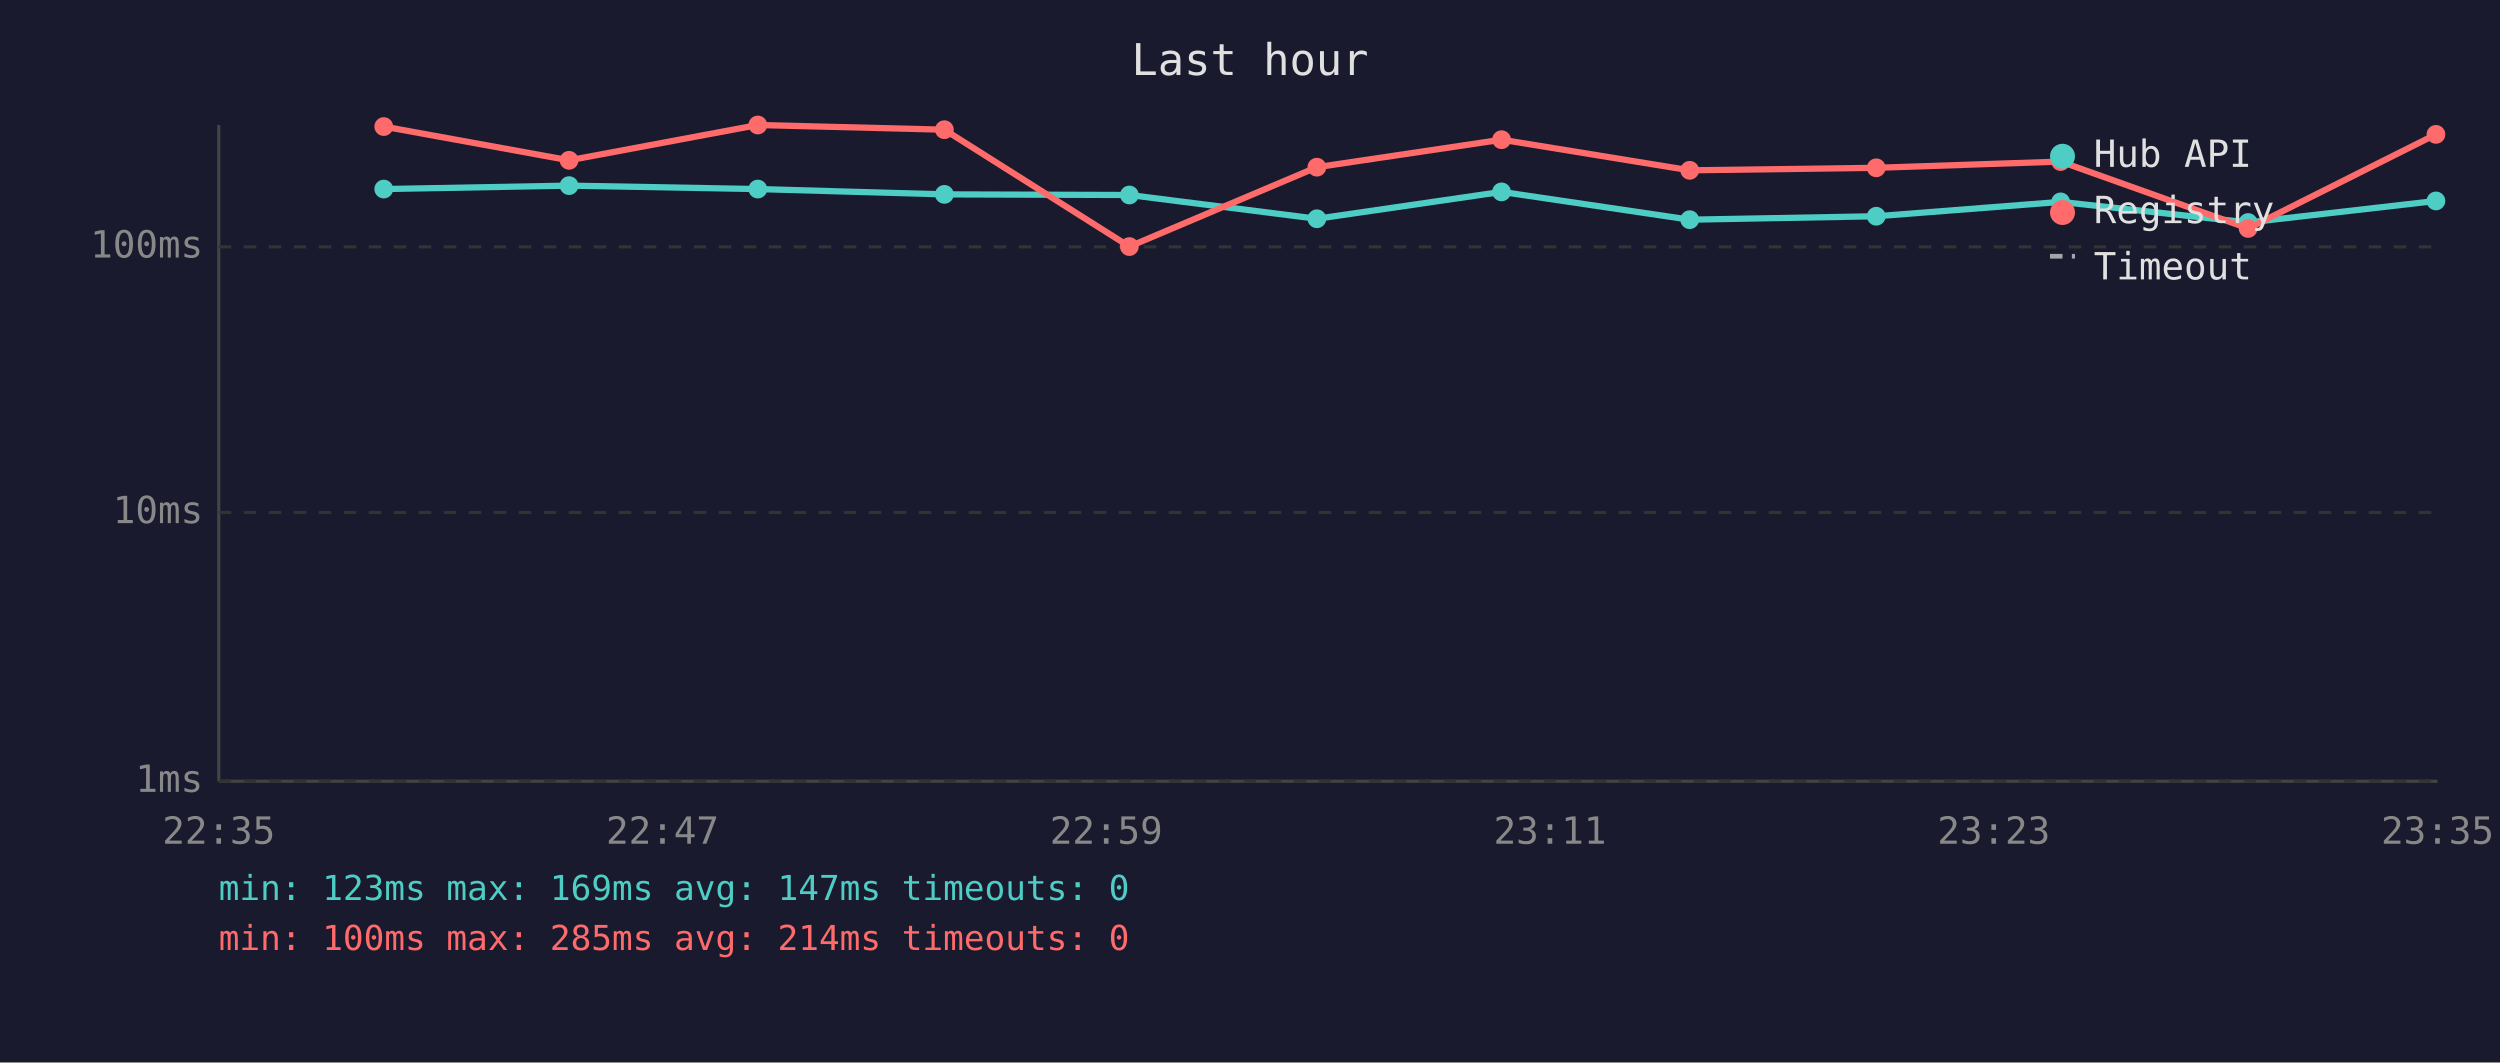
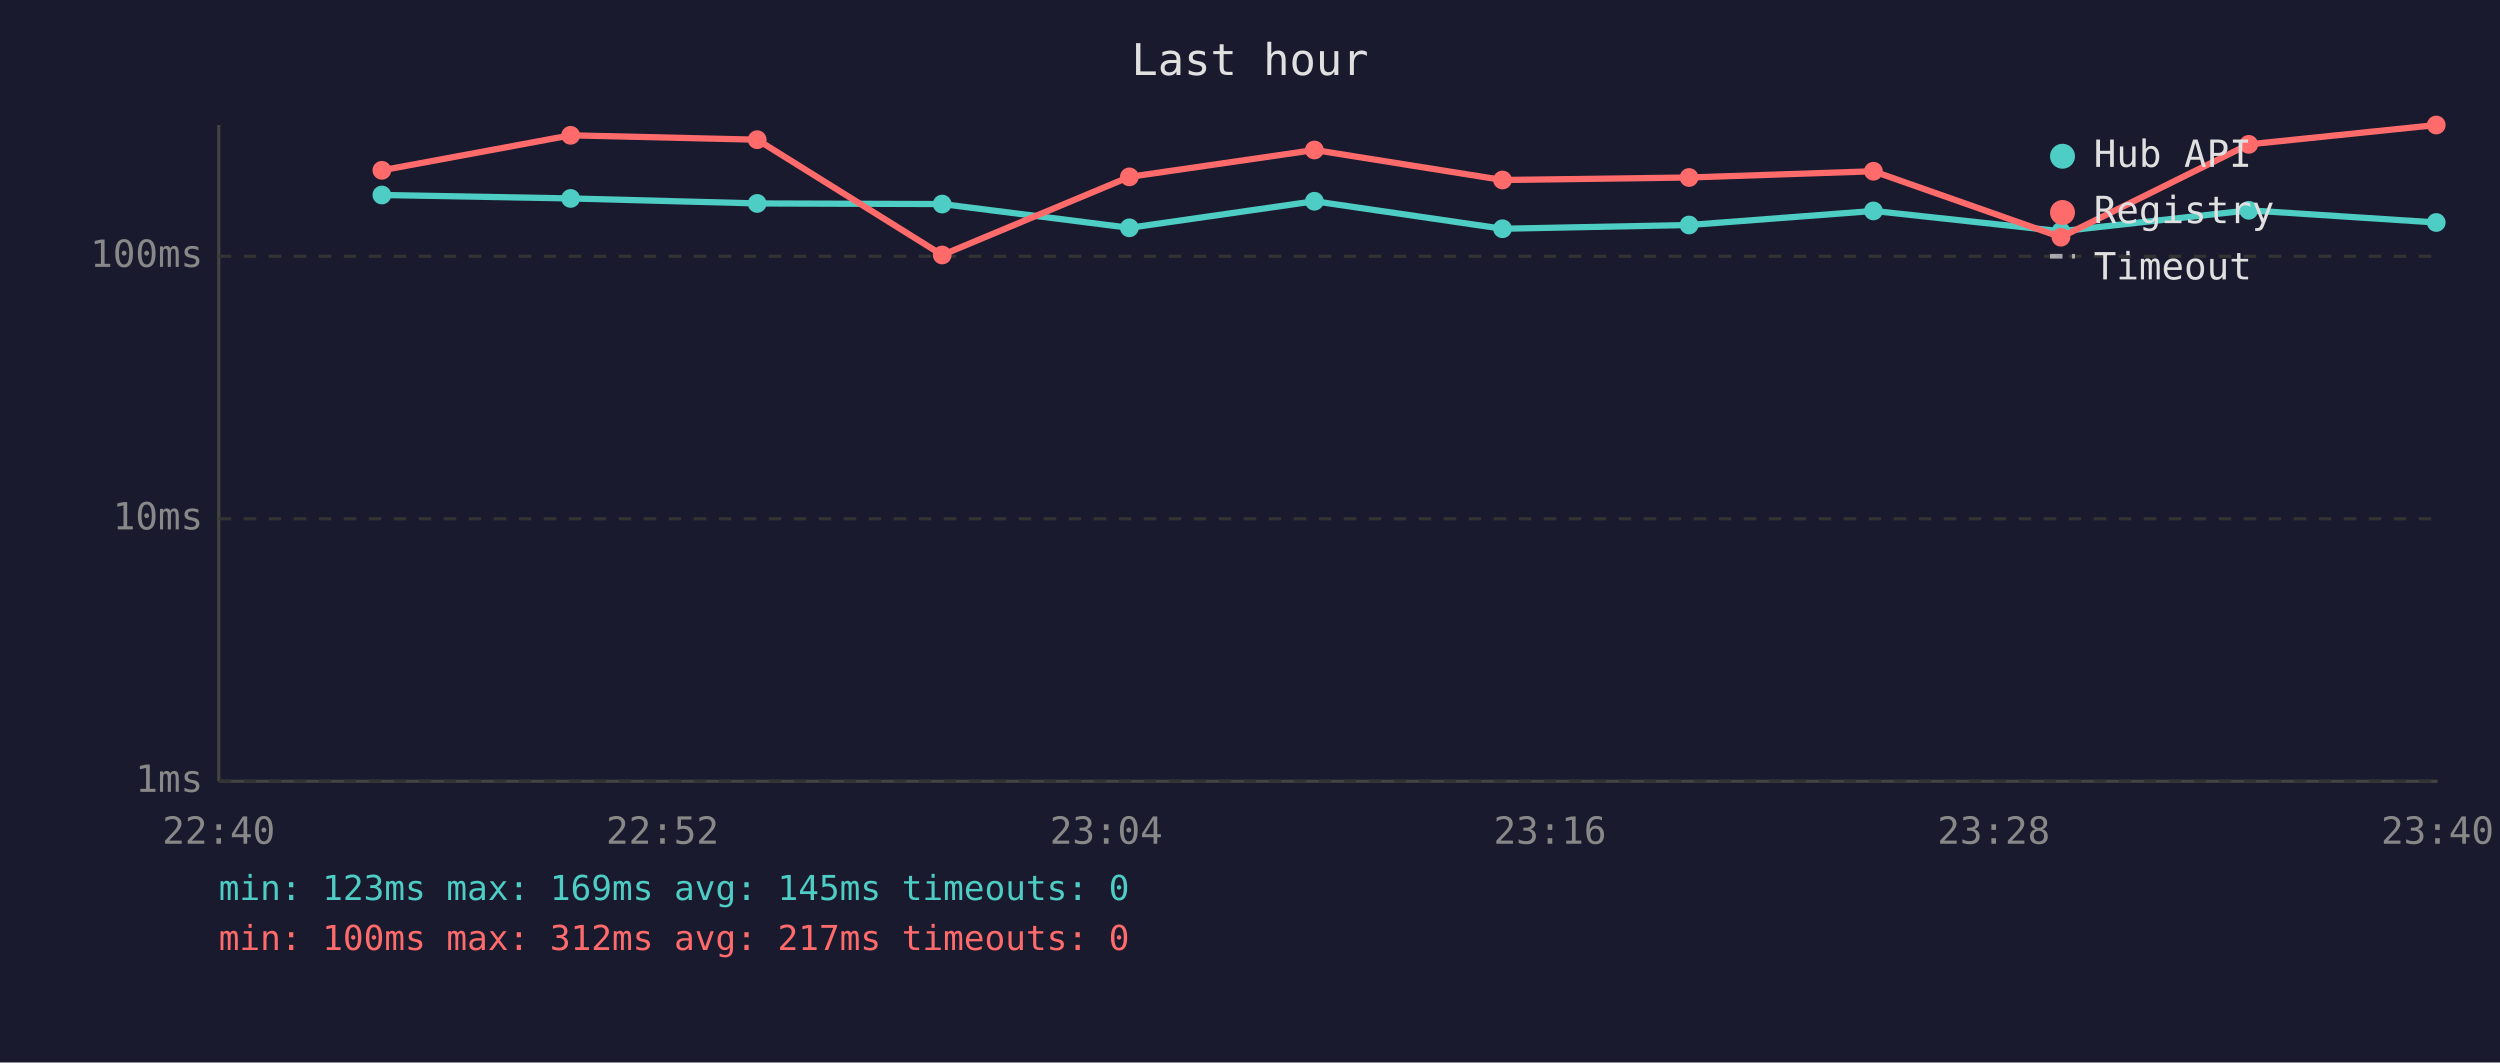
<svg xmlns="http://www.w3.org/2000/svg" viewBox="0 0 800 340" font-family="monospace" font-size="12">
  <rect width="800" height="340" fill="#1a1a2e" />
  <text x="400" y="24" fill="#e0e0e0" font-size="14" text-anchor="middle">Last hour</text>
  <line x1="70" y1="40" x2="70" y2="250" stroke="#444" stroke-width="1" />
  <line x1="70" y1="250" x2="780" y2="250" stroke="#444" stroke-width="1" />
  <line x1="70" y1="250" x2="780" y2="250" stroke="#333" stroke-width="1" stroke-dasharray="4" />
  <text x="65" y="250" fill="#888" text-anchor="end" dominant-baseline="middle">1ms</text>
-   <line x1="70" y1="164" x2="780" y2="164" stroke="#333" stroke-width="1" stroke-dasharray="4" />
-   <text x="65" y="164" fill="#888" text-anchor="end" dominant-baseline="middle">10ms</text>
-   <line x1="70" y1="79" x2="780" y2="79" stroke="#333" stroke-width="1" stroke-dasharray="4" />
-   <text x="65" y="79" fill="#888" text-anchor="end" dominant-baseline="middle">100ms</text>
-   <text x="70" y="270" fill="#888" text-anchor="middle">22:35</text>
-   <text x="212" y="270" fill="#888" text-anchor="middle">22:47</text>
-   <text x="354" y="270" fill="#888" text-anchor="middle">22:59</text>
-   <text x="496" y="270" fill="#888" text-anchor="middle">23:11</text>
-   <text x="638" y="270" fill="#888" text-anchor="middle">23:23</text>
-   <text x="780" y="270" fill="#888" text-anchor="middle">23:35</text>
-   <polyline points="122.8,60.5 182.1,59.4 242.5,60.5 302.2,62.2 361.4,62.4 421.4,70.0 480.5,61.4 540.7,70.3 600.4,69.2 659.4,64.6 719.4,71.2 779.5,64.3" fill="none" stroke="#4ecdc4" stroke-width="2" opacity="1" />
-   <circle cx="122.8" cy="60.5" r="3" fill="#4ecdc4" />
-   <circle cx="182.1" cy="59.4" r="3" fill="#4ecdc4" />
-   <circle cx="242.5" cy="60.5" r="3" fill="#4ecdc4" />
-   <circle cx="302.2" cy="62.2" r="3" fill="#4ecdc4" />
-   <circle cx="361.4" cy="62.4" r="3" fill="#4ecdc4" />
-   <circle cx="421.4" cy="70.0" r="3" fill="#4ecdc4" />
-   <circle cx="480.5" cy="61.4" r="3" fill="#4ecdc4" />
-   <circle cx="540.7" cy="70.3" r="3" fill="#4ecdc4" />
-   <circle cx="600.4" cy="69.2" r="3" fill="#4ecdc4" />
-   <circle cx="659.4" cy="64.6" r="3" fill="#4ecdc4" />
-   <circle cx="719.4" cy="71.2" r="3" fill="#4ecdc4" />
-   <circle cx="779.5" cy="64.3" r="3" fill="#4ecdc4" />
-   <polyline points="122.8,40.5 182.1,51.3 242.5,40.0 302.2,41.5 361.4,78.9 421.4,53.5 480.5,44.7 540.7,54.5 600.4,53.7 659.4,51.7 719.4,73.1 779.5,43.0" fill="none" stroke="#ff6b6b" stroke-width="2" opacity="1" />
-   <circle cx="122.8" cy="40.5" r="3" fill="#ff6b6b" />
-   <circle cx="182.1" cy="51.3" r="3" fill="#ff6b6b" />
-   <circle cx="242.5" cy="40.0" r="3" fill="#ff6b6b" />
-   <circle cx="302.2" cy="41.5" r="3" fill="#ff6b6b" />
-   <circle cx="361.4" cy="78.9" r="3" fill="#ff6b6b" />
-   <circle cx="421.4" cy="53.5" r="3" fill="#ff6b6b" />
-   <circle cx="480.5" cy="44.7" r="3" fill="#ff6b6b" />
-   <circle cx="540.7" cy="54.5" r="3" fill="#ff6b6b" />
-   <circle cx="600.4" cy="53.7" r="3" fill="#ff6b6b" />
-   <circle cx="659.4" cy="51.7" r="3" fill="#ff6b6b" />
-   <circle cx="719.4" cy="73.1" r="3" fill="#ff6b6b" />
-   <circle cx="779.5" cy="43.0" r="3" fill="#ff6b6b" />
+   <line x1="70" y1="166" x2="780" y2="166" stroke="#333" stroke-width="1" stroke-dasharray="4" />
+   <text x="65" y="166" fill="#888" text-anchor="end" dominant-baseline="middle">10ms</text>
+   <line x1="70" y1="82" x2="780" y2="82" stroke="#333" stroke-width="1" stroke-dasharray="4" />
+   <text x="65" y="82" fill="#888" text-anchor="end" dominant-baseline="middle">100ms</text>
+   <text x="70" y="270" fill="#888" text-anchor="middle">22:40</text>
+   <text x="212" y="270" fill="#888" text-anchor="middle">22:52</text>
+   <text x="354" y="270" fill="#888" text-anchor="middle">23:04</text>
+   <text x="496" y="270" fill="#888" text-anchor="middle">23:16</text>
+   <text x="638" y="270" fill="#888" text-anchor="middle">23:28</text>
+   <text x="780" y="270" fill="#888" text-anchor="middle">23:40</text>
+   <polyline points="122.2,62.4 182.6,63.5 242.3,65.1 301.5,65.3 361.4,72.9 420.6,64.4 480.8,73.2 540.5,72.0 599.5,67.5 659.5,74.0 719.6,67.3 779.6,71.2" fill="none" stroke="#4ecdc4" stroke-width="2" opacity="1" />
+   <circle cx="122.2" cy="62.4" r="3" fill="#4ecdc4" />
+   <circle cx="182.6" cy="63.5" r="3" fill="#4ecdc4" />
+   <circle cx="242.3" cy="65.1" r="3" fill="#4ecdc4" />
+   <circle cx="301.5" cy="65.3" r="3" fill="#4ecdc4" />
+   <circle cx="361.4" cy="72.9" r="3" fill="#4ecdc4" />
+   <circle cx="420.6" cy="64.4" r="3" fill="#4ecdc4" />
+   <circle cx="480.8" cy="73.2" r="3" fill="#4ecdc4" />
+   <circle cx="540.5" cy="72.0" r="3" fill="#4ecdc4" />
+   <circle cx="599.5" cy="67.5" r="3" fill="#4ecdc4" />
+   <circle cx="659.5" cy="74.0" r="3" fill="#4ecdc4" />
+   <circle cx="719.6" cy="67.3" r="3" fill="#4ecdc4" />
+   <circle cx="779.6" cy="71.2" r="3" fill="#4ecdc4" />
+   <polyline points="122.2,54.5 182.6,43.3 242.3,44.7 301.5,81.6 361.4,56.6 420.6,48.0 480.8,57.6 540.5,56.8 599.5,54.8 659.5,75.9 719.6,46.2 779.6,40.0" fill="none" stroke="#ff6b6b" stroke-width="2" opacity="1" />
+   <circle cx="122.2" cy="54.5" r="3" fill="#ff6b6b" />
+   <circle cx="182.6" cy="43.3" r="3" fill="#ff6b6b" />
+   <circle cx="242.3" cy="44.7" r="3" fill="#ff6b6b" />
+   <circle cx="301.5" cy="81.6" r="3" fill="#ff6b6b" />
+   <circle cx="361.4" cy="56.6" r="3" fill="#ff6b6b" />
+   <circle cx="420.6" cy="48.0" r="3" fill="#ff6b6b" />
+   <circle cx="480.8" cy="57.6" r="3" fill="#ff6b6b" />
+   <circle cx="540.5" cy="56.8" r="3" fill="#ff6b6b" />
+   <circle cx="599.5" cy="54.8" r="3" fill="#ff6b6b" />
+   <circle cx="659.5" cy="75.9" r="3" fill="#ff6b6b" />
+   <circle cx="719.6" cy="46.2" r="3" fill="#ff6b6b" />
+   <circle cx="779.6" cy="40.0" r="3" fill="#ff6b6b" />
  <circle cx="660" cy="50" r="4" fill="#4ecdc4" />
  <text x="670" y="50" fill="#e0e0e0" dominant-baseline="middle">Hub API</text>
  <circle cx="660" cy="68" r="4" fill="#ff6b6b" />
  <text x="670" y="68" fill="#e0e0e0" dominant-baseline="middle">Registry</text>
  <line x1="656" y1="82" x2="664" y2="82" stroke="#e0e0e0" stroke-width="1.5" stroke-dasharray="4,3" opacity="0.7" />
  <text x="670" y="86" fill="#e0e0e0" dominant-baseline="middle">Timeout</text>
-   <text x="70" y="288" fill="#4ecdc4" font-size="11">min: 123ms  max: 169ms  avg: 147ms  timeouts: 0</text>
-   <text x="70" y="304" fill="#ff6b6b" font-size="11">min: 100ms  max: 285ms  avg: 214ms  timeouts: 0</text>
+   <text x="70" y="288" fill="#4ecdc4" font-size="11">min: 123ms  max: 169ms  avg: 145ms  timeouts: 0</text>
+   <text x="70" y="304" fill="#ff6b6b" font-size="11">min: 100ms  max: 312ms  avg: 217ms  timeouts: 0</text>
</svg>
